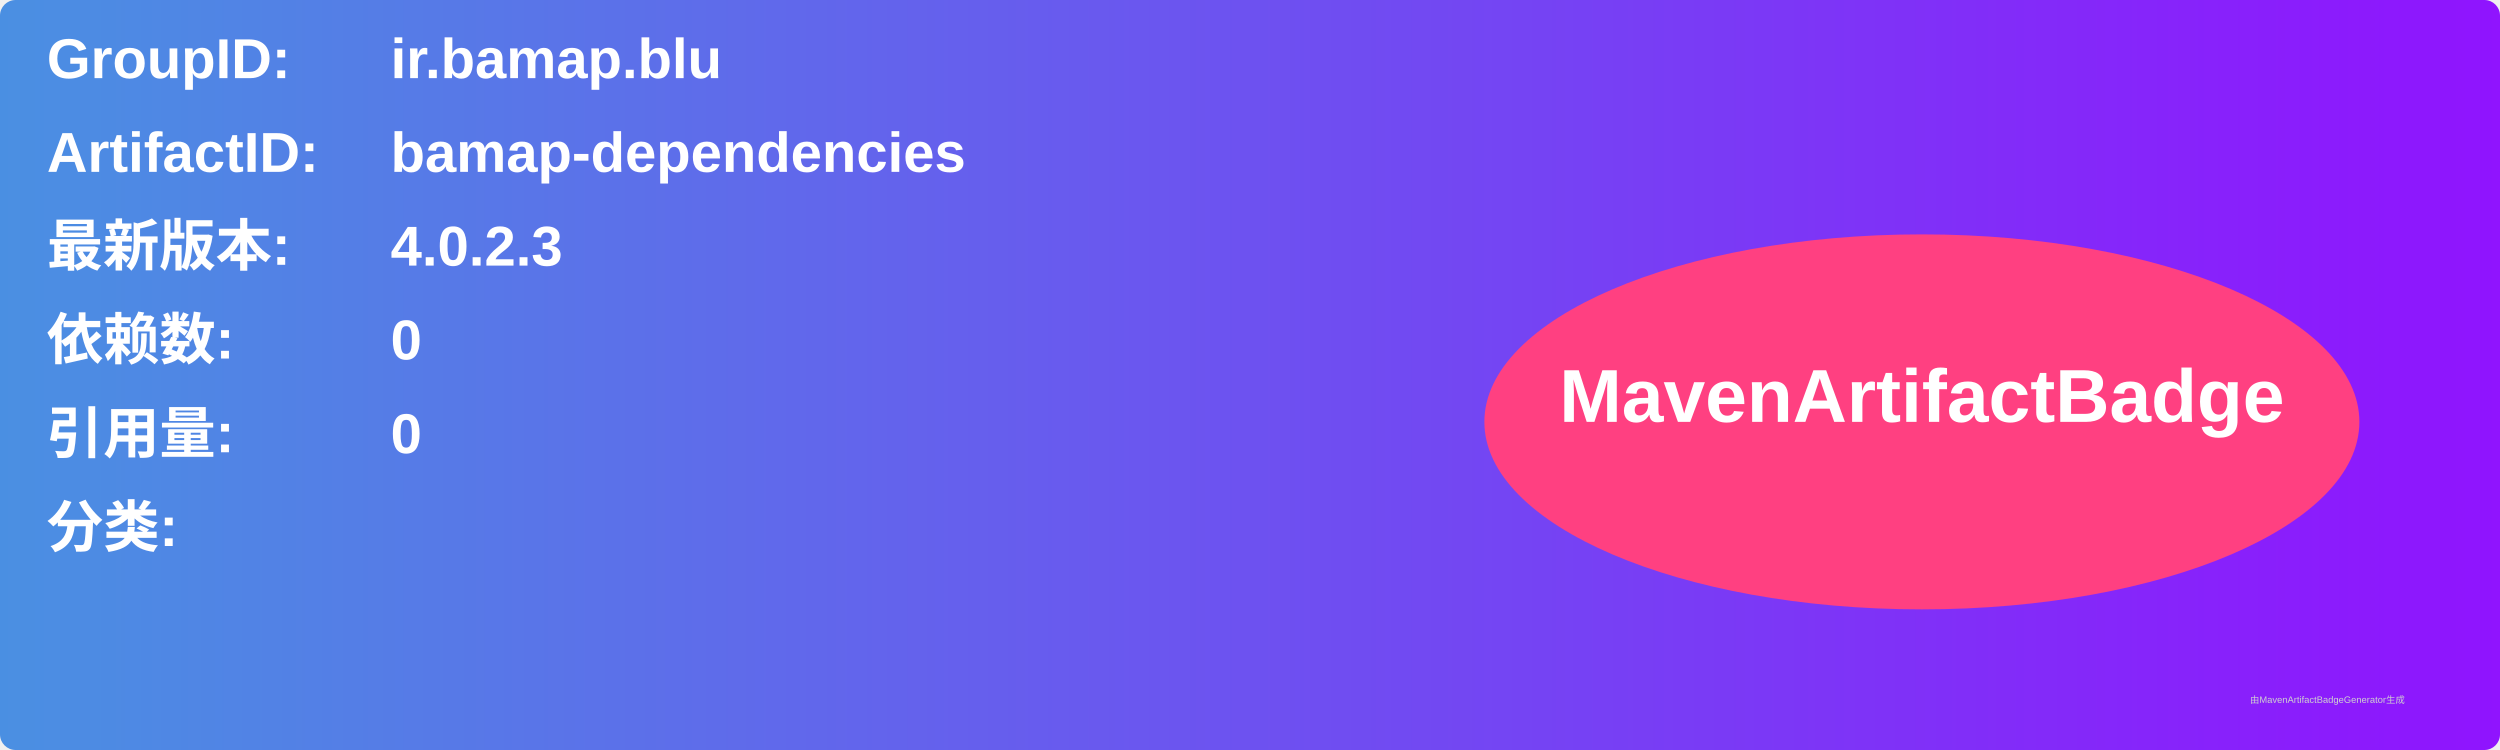
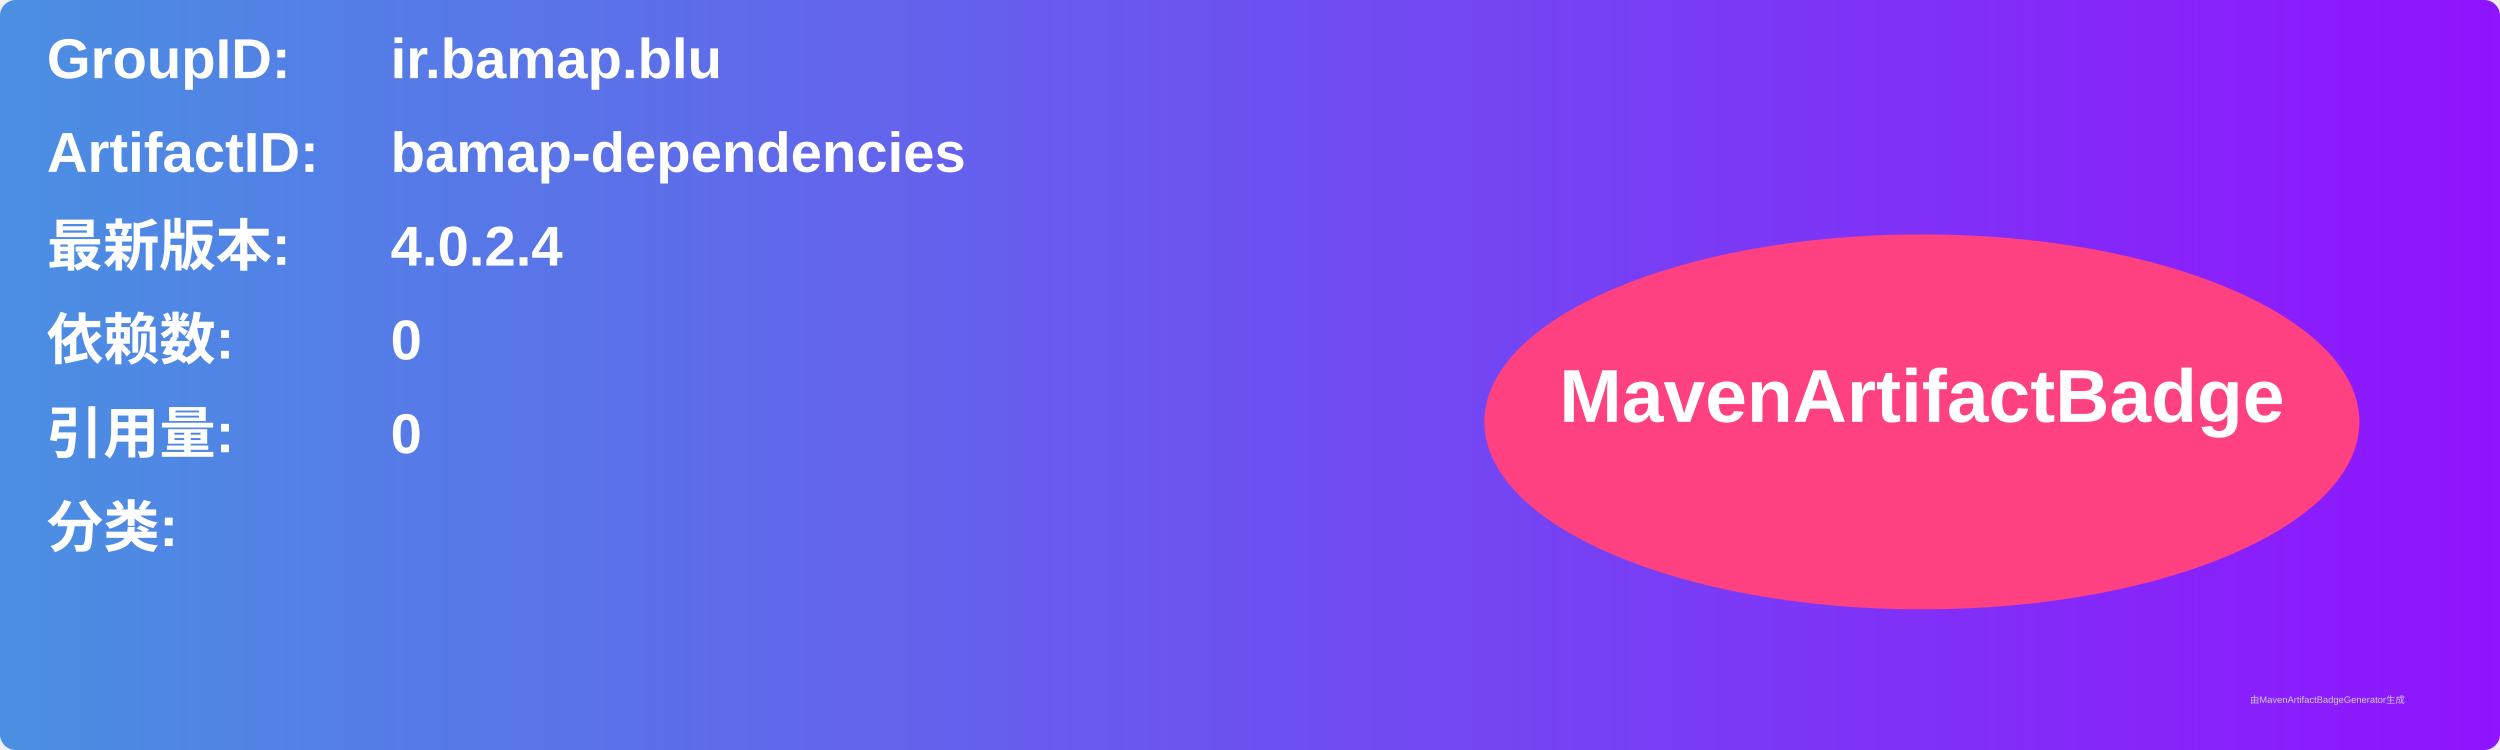
<svg xmlns="http://www.w3.org/2000/svg" width="800" height="240" viewBox="0 0 800 240">
  <linearGradient id="grad" x1="0%" y1="0%" x2="100%" y2="0%">
    <stop offset="0%" stop-color="#4a90e2" />
    <stop offset="100%" stop-color="#9013fe" />
  </linearGradient>
  <rect width="100%" height="100%" rx="5" ry="5" fill="url(#grad)" />
  <g transform="translate(15, 15)">
    <text x="0" y="10" font-family="Arial" font-size="18" fill="white" font-weight="bold" width="260">GroupID:</text>
    <text x="110" y="10" font-family="Arial" font-size="18" fill="white" font-weight="bold" width="460">ir.bamap.blu</text>
    <text x="0" y="40" font-family="Arial" font-size="18" fill="white" font-weight="bold" width="260">ArtifactID:</text>
    <text x="110" y="40" font-family="Arial" font-size="18" fill="white" font-weight="bold" width="460">bamap-dependencies</text>
    <text x="0" y="70" font-family="Arial" font-size="18" fill="white" font-weight="bold">最新版本:</text>
    <text x="110" y="70" font-family="Arial" font-size="18" fill="white" font-weight="bold">
-       <tspan font-weight="bold">4.0.2.3</tspan>
+       <tspan font-weight="bold">4.0.2.4</tspan>
    </text>
    <text x="0" y="100" font-family="Arial" font-size="18" fill="white" font-weight="bold">依赖数: </text>
    <text x="110" y="100" font-family="Arial" font-size="18" fill="white">
      <tspan font-weight="bold">0</tspan>
    </text>
    <text x="0" y="130" font-family="Arial" font-size="18" fill="white" font-weight="bold">引用量: </text>
    <text x="110" y="130" font-family="Arial" font-size="18" fill="white">
      <tspan font-weight="bold">0</tspan>
    </text>
    <text x="0" y="160" font-family="Arial" font-size="18" fill="white" font-weight="bold">分类:</text>
    <text x="10" y="190" font-family="Arial" font-size="10" fill="white">
      <tspan font-weight="bold" />
    </text>
    <ellipse cx="600" cy="120" rx="140" ry="60" fill="#ff4081" />
    <text x="600" y="120" text-anchor="middle" font-family="Arial" font-size="24" fill="white" font-weight="bold">MavenArtifactBadge</text>
  </g>
  <text x="720" y="225" font-family="Arial" font-size="3" fill="#d0d0d0">由MavenArtifactBadgeGenerator生成</text>
</svg>
